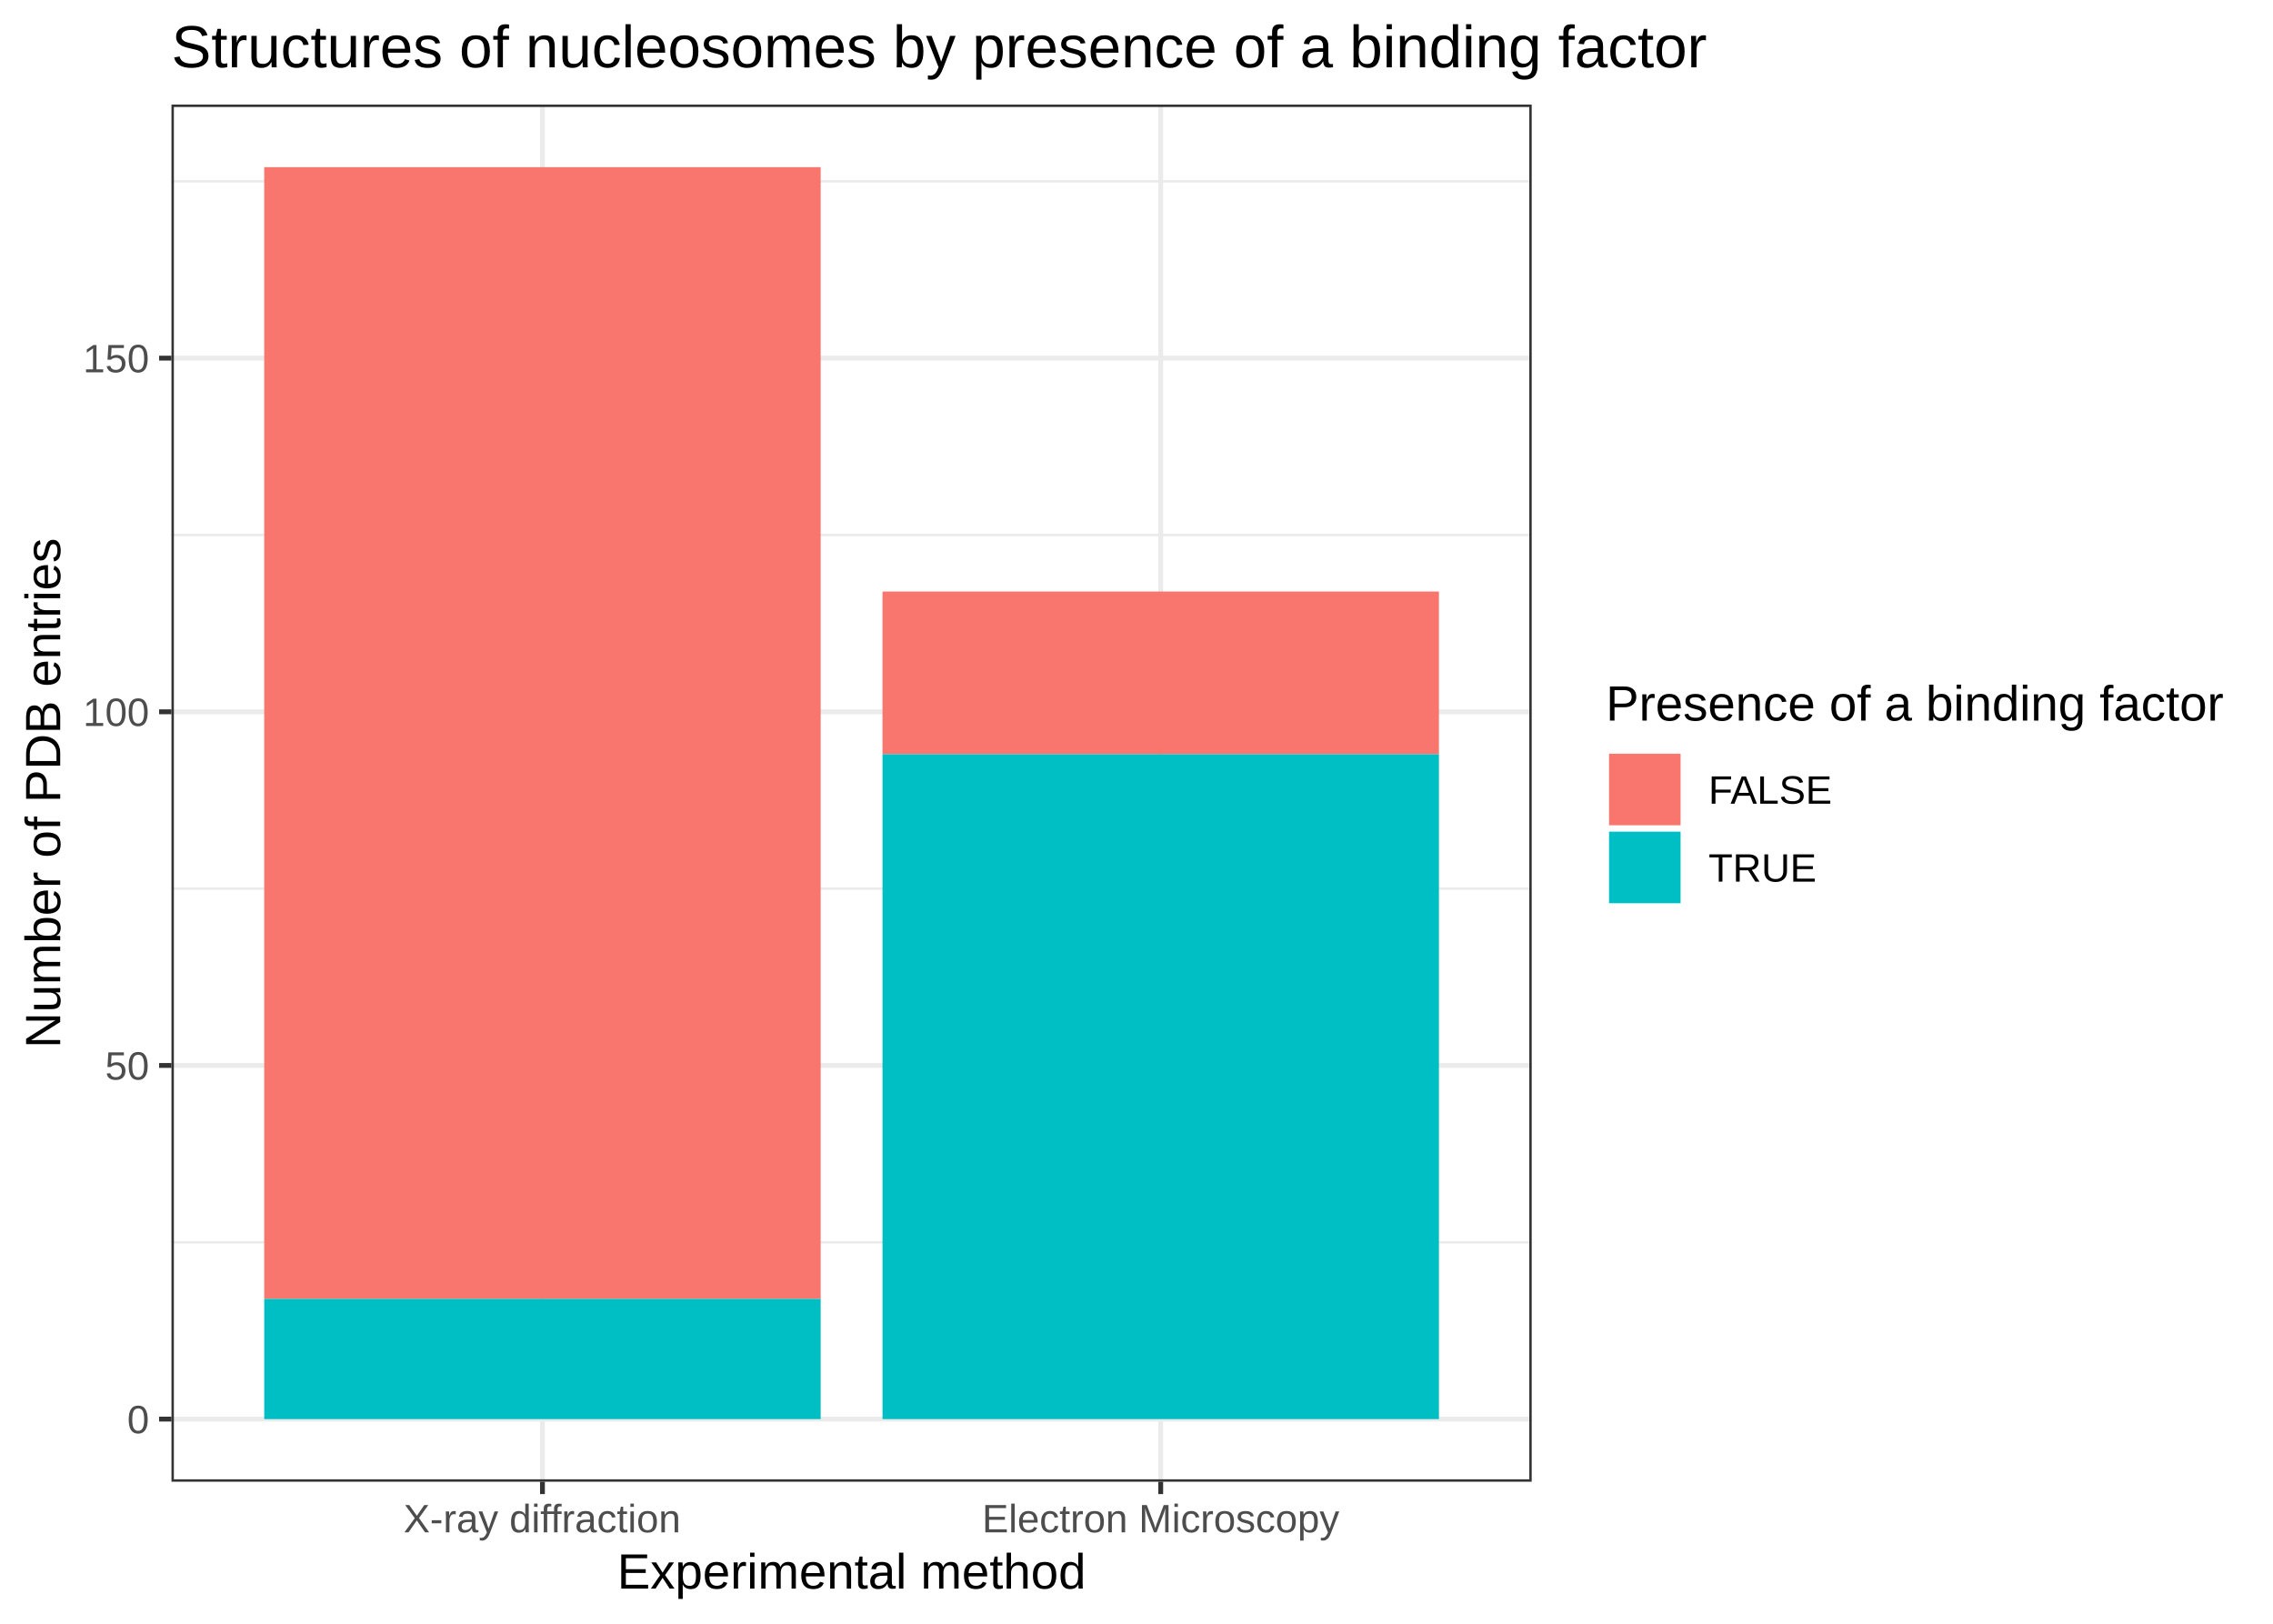
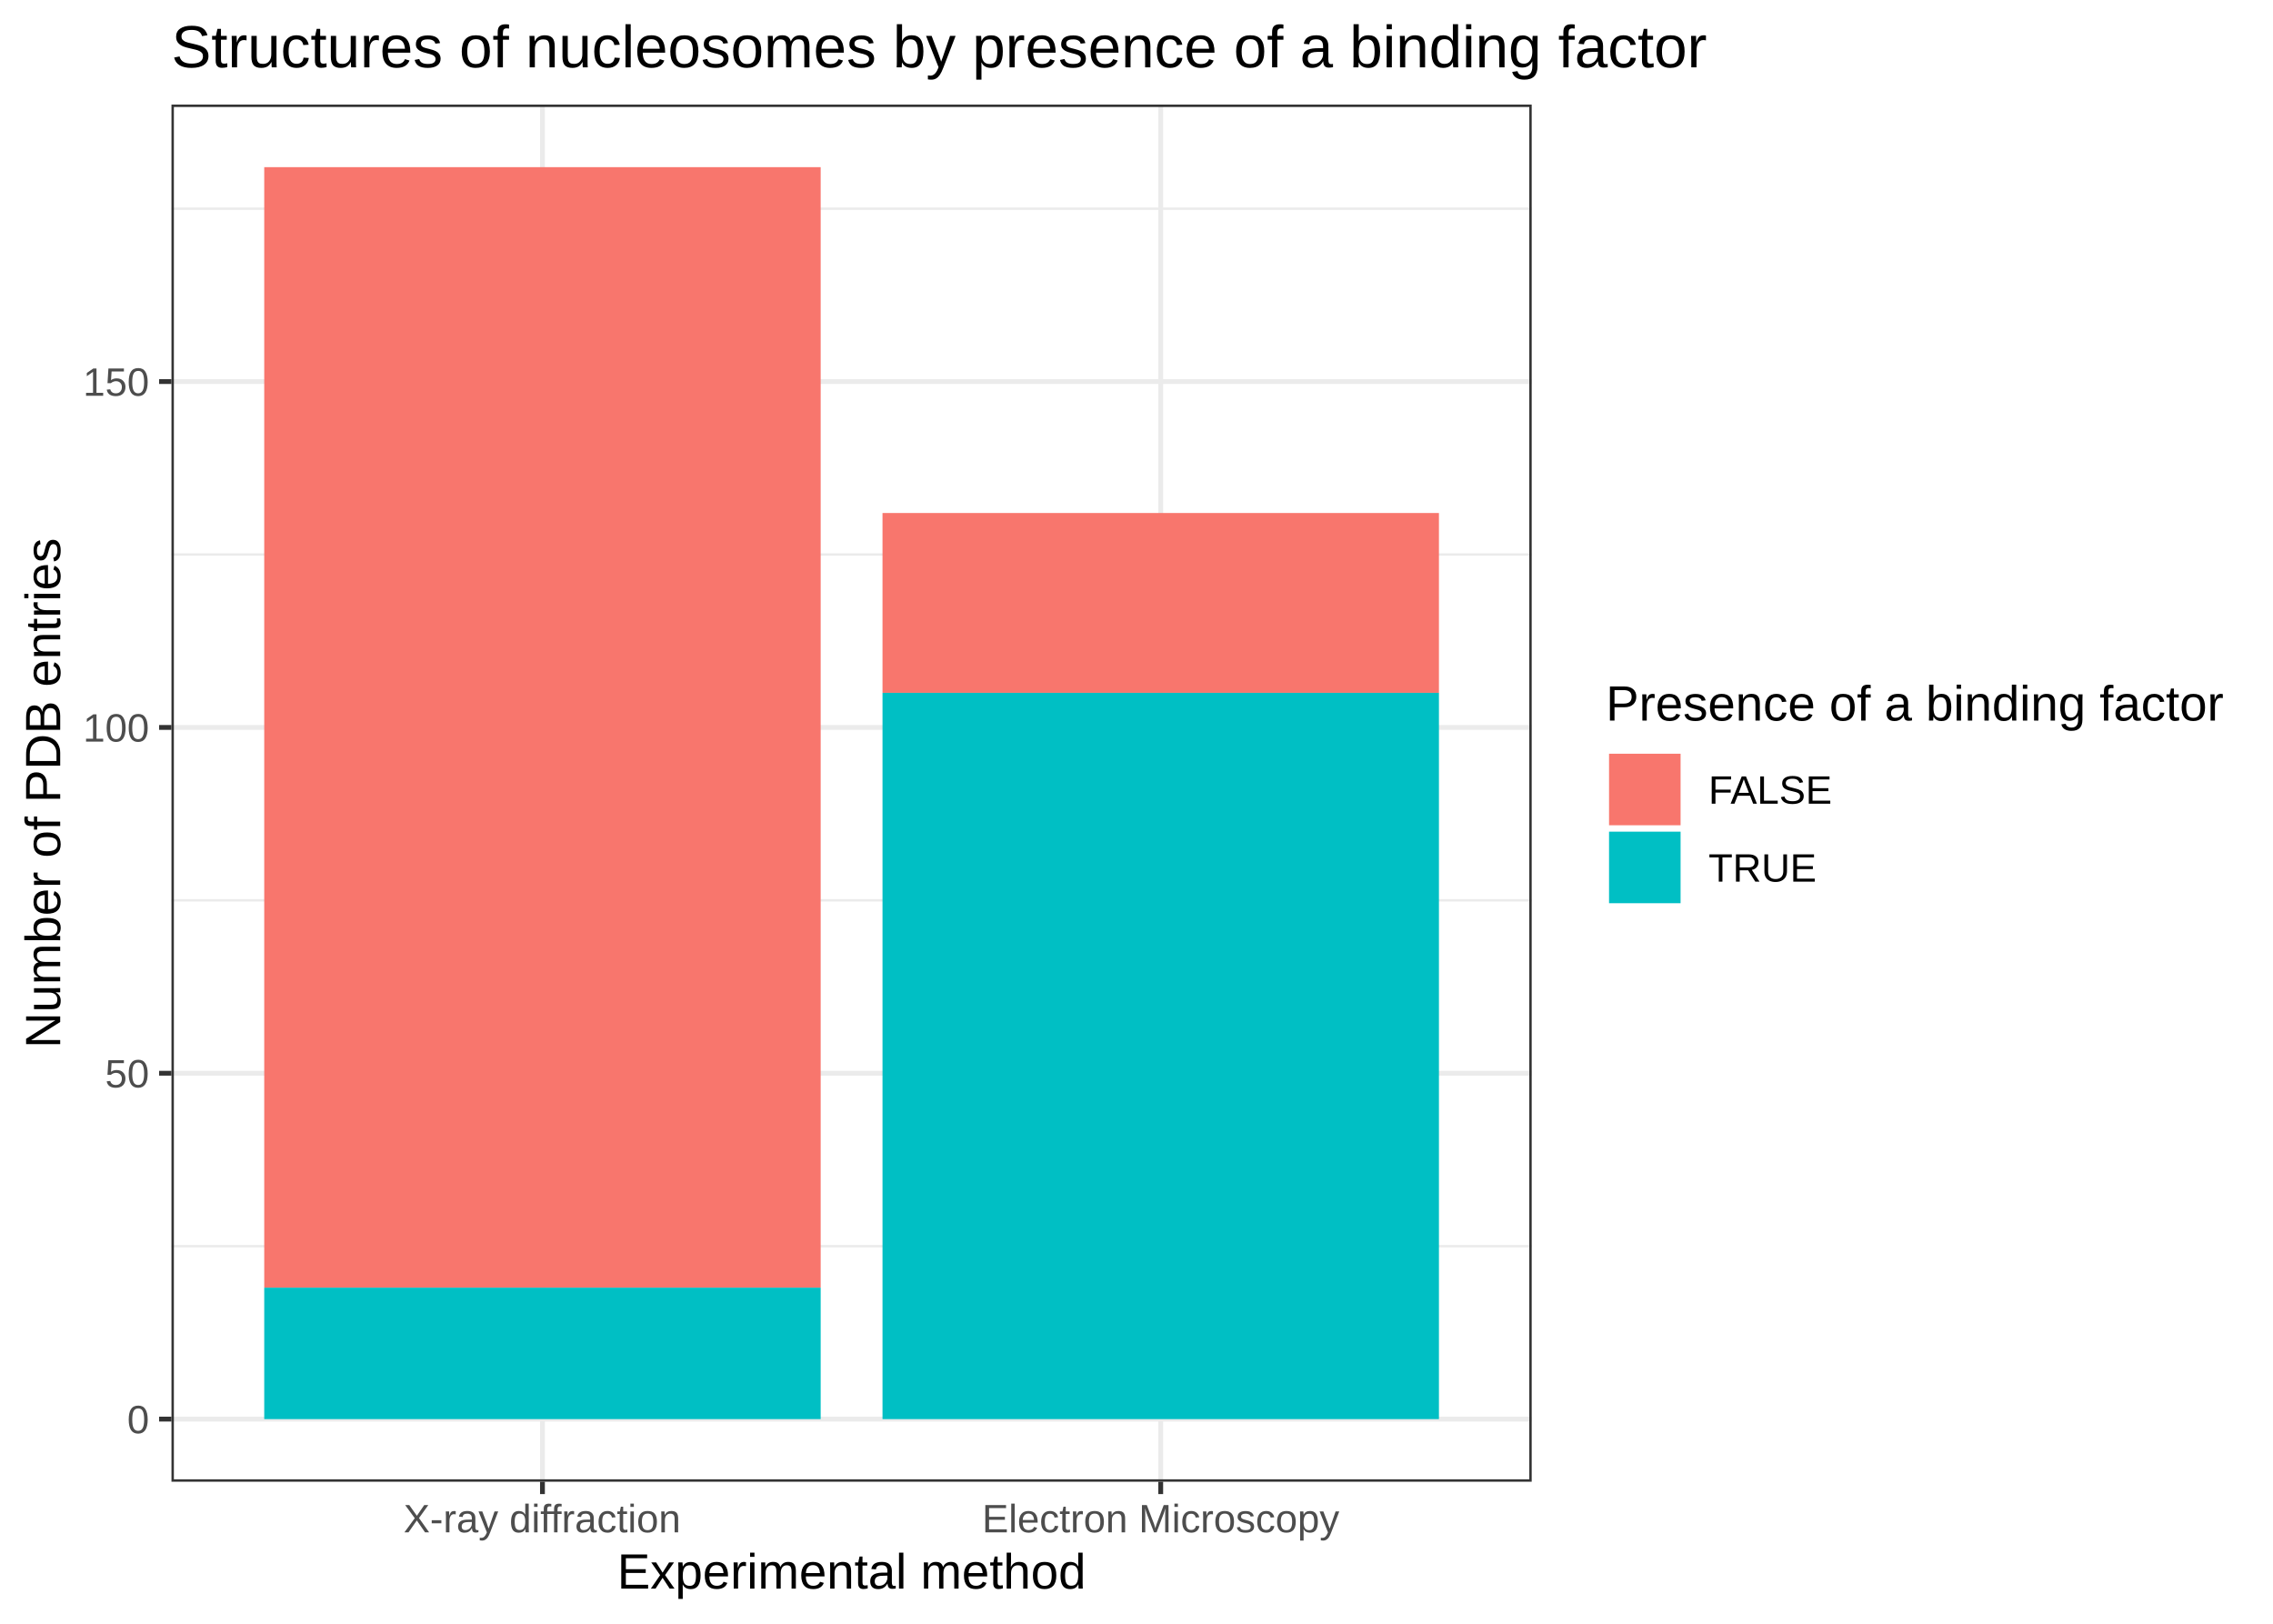
<svg xmlns="http://www.w3.org/2000/svg" viewBox="0 0 504.00 360.00">
  <defs>
    <style type="text/css">
    line, polyline, polygon, path, rect, circle {
      fill: none;
      stroke: #000000;
      stroke-linecap: round;
      stroke-linejoin: round;
      stroke-miterlimit: 10.00;
    }
  </style>
  </defs>
  <rect width="100%" height="100%" style="stroke: none; fill: #FFFFFF;" />
  <rect x="0" y="0" width="504.00" height="360.00" style="stroke-width: 1.07; stroke: #FFFFFF; fill: #FFFFFF;" />
  <defs>
    <clipPath id="cpMzguMDJ8MzM5LjYzfDMyOC41MXwyMy4xOQ==">
      <rect x="38.02" y="23.19" width="301.61" height="305.32" />
    </clipPath>
  </defs>
  <rect x="38.02" y="23.19" width="301.61" height="305.32" style="stroke-width: 1.07; stroke: none; fill: #FFFFFF;" clip-path="url(#cpMzguMDJ8MzM5LjYzfDMyOC41MXwyMy4xOQ==)" />
-   <polyline points="38.02,275.43 339.63,275.43 " style="stroke-width: 0.53; stroke: #EBEBEB; stroke-linecap: butt;" clip-path="url(#cpMzguMDJ8MzM5LjYzfDMyOC41MXwyMy4xOQ==)" />
-   <polyline points="38.02,197.02 339.63,197.02 " style="stroke-width: 0.53; stroke: #EBEBEB; stroke-linecap: butt;" clip-path="url(#cpMzguMDJ8MzM5LjYzfDMyOC41MXwyMy4xOQ==)" />
-   <polyline points="38.02,118.61 339.63,118.61 " style="stroke-width: 0.53; stroke: #EBEBEB; stroke-linecap: butt;" clip-path="url(#cpMzguMDJ8MzM5LjYzfDMyOC41MXwyMy4xOQ==)" />
-   <polyline points="38.02,40.20 339.63,40.20 " style="stroke-width: 0.53; stroke: #EBEBEB; stroke-linecap: butt;" clip-path="url(#cpMzguMDJ8MzM5LjYzfDMyOC41MXwyMy4xOQ==)" />
+   <polyline points="38.02,276.29 339.63,276.29 " style="stroke-width: 0.53; stroke: #EBEBEB; stroke-linecap: butt;" clip-path="url(#cpMzguMDJ8MzM5LjYzfDMyOC41MXwyMy4xOQ==)" />
+   <polyline points="38.02,199.62 339.63,199.62 " style="stroke-width: 0.53; stroke: #EBEBEB; stroke-linecap: butt;" clip-path="url(#cpMzguMDJ8MzM5LjYzfDMyOC41MXwyMy4xOQ==)" />
+   <polyline points="38.02,122.94 339.63,122.94 " style="stroke-width: 0.53; stroke: #EBEBEB; stroke-linecap: butt;" clip-path="url(#cpMzguMDJ8MzM5LjYzfDMyOC41MXwyMy4xOQ==)" />
+   <polyline points="38.02,46.27 339.63,46.27 " style="stroke-width: 0.53; stroke: #EBEBEB; stroke-linecap: butt;" clip-path="url(#cpMzguMDJ8MzM5LjYzfDMyOC41MXwyMy4xOQ==)" />
  <polyline points="38.02,314.63 339.63,314.63 " style="stroke-width: 1.07; stroke: #EBEBEB; stroke-linecap: butt;" clip-path="url(#cpMzguMDJ8MzM5LjYzfDMyOC41MXwyMy4xOQ==)" />
-   <polyline points="38.02,236.22 339.63,236.22 " style="stroke-width: 1.07; stroke: #EBEBEB; stroke-linecap: butt;" clip-path="url(#cpMzguMDJ8MzM5LjYzfDMyOC41MXwyMy4xOQ==)" />
-   <polyline points="38.02,157.81 339.63,157.81 " style="stroke-width: 1.07; stroke: #EBEBEB; stroke-linecap: butt;" clip-path="url(#cpMzguMDJ8MzM5LjYzfDMyOC41MXwyMy4xOQ==)" />
-   <polyline points="38.02,79.40 339.63,79.40 " style="stroke-width: 1.07; stroke: #EBEBEB; stroke-linecap: butt;" clip-path="url(#cpMzguMDJ8MzM5LjYzfDMyOC41MXwyMy4xOQ==)" />
+   <polyline points="38.02,237.95 339.63,237.95 " style="stroke-width: 1.07; stroke: #EBEBEB; stroke-linecap: butt;" clip-path="url(#cpMzguMDJ8MzM5LjYzfDMyOC41MXwyMy4xOQ==)" />
+   <polyline points="38.02,161.28 339.63,161.28 " style="stroke-width: 1.07; stroke: #EBEBEB; stroke-linecap: butt;" clip-path="url(#cpMzguMDJ8MzM5LjYzfDMyOC41MXwyMy4xOQ==)" />
+   <polyline points="38.02,84.60 339.63,84.60 " style="stroke-width: 1.07; stroke: #EBEBEB; stroke-linecap: butt;" clip-path="url(#cpMzguMDJ8MzM5LjYzfDMyOC41MXwyMy4xOQ==)" />
  <polyline points="120.28,328.51 120.28,23.19 " style="stroke-width: 1.07; stroke: #EBEBEB; stroke-linecap: butt;" clip-path="url(#cpMzguMDJ8MzM5LjYzfDMyOC41MXwyMy4xOQ==)" />
  <polyline points="257.37,328.51 257.37,23.19 " style="stroke-width: 1.07; stroke: #EBEBEB; stroke-linecap: butt;" clip-path="url(#cpMzguMDJ8MzM5LjYzfDMyOC41MXwyMy4xOQ==)" />
-   <rect x="58.59" y="37.06" width="123.38" height="250.91" style="stroke-width: 1.07; stroke: none; stroke-linecap: square; stroke-linejoin: miter; fill: #F8766D;" clip-path="url(#cpMzguMDJ8MzM5LjYzfDMyOC41MXwyMy4xOQ==)" />
-   <rect x="58.59" y="287.97" width="123.38" height="26.66" style="stroke-width: 1.07; stroke: none; stroke-linecap: square; stroke-linejoin: miter; fill: #00BFC4;" clip-path="url(#cpMzguMDJ8MzM5LjYzfDMyOC41MXwyMy4xOQ==)" />
-   <rect x="195.68" y="131.15" width="123.38" height="36.07" style="stroke-width: 1.07; stroke: none; stroke-linecap: square; stroke-linejoin: miter; fill: #F8766D;" clip-path="url(#cpMzguMDJ8MzM5LjYzfDMyOC41MXwyMy4xOQ==)" />
-   <rect x="195.68" y="167.22" width="123.38" height="147.41" style="stroke-width: 1.07; stroke: none; stroke-linecap: square; stroke-linejoin: miter; fill: #00BFC4;" clip-path="url(#cpMzguMDJ8MzM5LjYzfDMyOC41MXwyMy4xOQ==)" />
+   <rect x="58.59" y="37.06" width="123.38" height="248.43" style="stroke-width: 1.07; stroke: none; stroke-linecap: square; stroke-linejoin: miter; fill: #F8766D;" clip-path="url(#cpMzguMDJ8MzM5LjYzfDMyOC41MXwyMy4xOQ==)" />
+   <rect x="58.59" y="285.49" width="123.38" height="29.14" style="stroke-width: 1.07; stroke: none; stroke-linecap: square; stroke-linejoin: miter; fill: #00BFC4;" clip-path="url(#cpMzguMDJ8MzM5LjYzfDMyOC41MXwyMy4xOQ==)" />
+   <rect x="195.68" y="113.74" width="123.38" height="39.87" style="stroke-width: 1.07; stroke: none; stroke-linecap: square; stroke-linejoin: miter; fill: #F8766D;" clip-path="url(#cpMzguMDJ8MzM5LjYzfDMyOC41MXwyMy4xOQ==)" />
+   <rect x="195.68" y="153.61" width="123.38" height="161.02" style="stroke-width: 1.07; stroke: none; stroke-linecap: square; stroke-linejoin: miter; fill: #00BFC4;" clip-path="url(#cpMzguMDJ8MzM5LjYzfDMyOC41MXwyMy4xOQ==)" />
  <rect x="38.02" y="23.19" width="301.61" height="305.32" style="stroke-width: 1.07; stroke: #333333;" clip-path="url(#cpMzguMDJ8MzM5LjYzfDMyOC41MXwyMy4xOQ==)" />
  <defs>
    <clipPath id="cpMC4wMHw1MDQuMDB8MzYwLjAwfDAuMDA=">
      <rect x="0.00" y="0.00" width="504.00" height="360.00" />
    </clipPath>
  </defs>
  <g clip-path="url(#cpMC4wMHw1MDQuMDB8MzYwLjAwfDAuMDA=)">
    <text x="28.20" y="317.78" style="font-size: 8.80px; fill: #4D4D4D; font-family: Arial;" textLength="4.89px" lengthAdjust="spacingAndGlyphs">0</text>
  </g>
  <g clip-path="url(#cpMC4wMHw1MDQuMDB8MzYwLjAwfDAuMDA=)">
-     <text x="23.30" y="239.37" style="font-size: 8.80px; fill: #4D4D4D; font-family: Arial;" textLength="9.79px" lengthAdjust="spacingAndGlyphs">50</text>
+     <text x="23.30" y="241.10" style="font-size: 8.80px; fill: #4D4D4D; font-family: Arial;" textLength="9.79px" lengthAdjust="spacingAndGlyphs">50</text>
  </g>
  <g clip-path="url(#cpMC4wMHw1MDQuMDB8MzYwLjAwfDAuMDA=)">
-     <text x="18.41" y="160.96" style="font-size: 8.80px; fill: #4D4D4D; font-family: Arial;" textLength="14.68px" lengthAdjust="spacingAndGlyphs">100</text>
+     <text x="18.41" y="164.43" style="font-size: 8.80px; fill: #4D4D4D; font-family: Arial;" textLength="14.68px" lengthAdjust="spacingAndGlyphs">100</text>
  </g>
  <g clip-path="url(#cpMC4wMHw1MDQuMDB8MzYwLjAwfDAuMDA=)">
-     <text x="18.41" y="82.55" style="font-size: 8.80px; fill: #4D4D4D; font-family: Arial;" textLength="14.68px" lengthAdjust="spacingAndGlyphs">150</text>
+     <text x="18.41" y="87.75" style="font-size: 8.80px; fill: #4D4D4D; font-family: Arial;" textLength="14.68px" lengthAdjust="spacingAndGlyphs">150</text>
  </g>
  <polyline points="35.28,314.63 38.02,314.63 " style="stroke-width: 1.07; stroke: #333333; stroke-linecap: butt;" clip-path="url(#cpMC4wMHw1MDQuMDB8MzYwLjAwfDAuMDA=)" />
-   <polyline points="35.28,236.22 38.02,236.22 " style="stroke-width: 1.07; stroke: #333333; stroke-linecap: butt;" clip-path="url(#cpMC4wMHw1MDQuMDB8MzYwLjAwfDAuMDA=)" />
-   <polyline points="35.28,157.81 38.02,157.81 " style="stroke-width: 1.07; stroke: #333333; stroke-linecap: butt;" clip-path="url(#cpMC4wMHw1MDQuMDB8MzYwLjAwfDAuMDA=)" />
-   <polyline points="35.28,79.40 38.02,79.40 " style="stroke-width: 1.07; stroke: #333333; stroke-linecap: butt;" clip-path="url(#cpMC4wMHw1MDQuMDB8MzYwLjAwfDAuMDA=)" />
+   <polyline points="35.28,237.95 38.02,237.95 " style="stroke-width: 1.07; stroke: #333333; stroke-linecap: butt;" clip-path="url(#cpMC4wMHw1MDQuMDB8MzYwLjAwfDAuMDA=)" />
+   <polyline points="35.28,161.28 38.02,161.28 " style="stroke-width: 1.07; stroke: #333333; stroke-linecap: butt;" clip-path="url(#cpMC4wMHw1MDQuMDB8MzYwLjAwfDAuMDA=)" />
+   <polyline points="35.28,84.60 38.02,84.60 " style="stroke-width: 1.07; stroke: #333333; stroke-linecap: butt;" clip-path="url(#cpMC4wMHw1MDQuMDB8MzYwLjAwfDAuMDA=)" />
  <polyline points="120.28,331.25 120.28,328.51 " style="stroke-width: 1.07; stroke: #333333; stroke-linecap: butt;" clip-path="url(#cpMC4wMHw1MDQuMDB8MzYwLjAwfDAuMDA=)" />
  <polyline points="257.37,331.25 257.37,328.51 " style="stroke-width: 1.07; stroke: #333333; stroke-linecap: butt;" clip-path="url(#cpMC4wMHw1MDQuMDB8MzYwLjAwfDAuMDA=)" />
  <g clip-path="url(#cpMC4wMHw1MDQuMDB8MzYwLjAwfDAuMDA=)">
    <text x="89.47" y="339.74" style="font-size: 8.80px; fill: #4D4D4D; font-family: Arial;" textLength="61.62px" lengthAdjust="spacingAndGlyphs">X-ray diffraction</text>
  </g>
  <g clip-path="url(#cpMC4wMHw1MDQuMDB8MzYwLjAwfDAuMDA=)">
    <text x="217.76" y="339.74" style="font-size: 8.80px; fill: #4D4D4D; font-family: Arial;" textLength="79.23px" lengthAdjust="spacingAndGlyphs">Electron Microscopy</text>
  </g>
  <g clip-path="url(#cpMC4wMHw1MDQuMDB8MzYwLjAwfDAuMDA=)">
    <text x="136.85" y="352.21" style="font-size: 11.00px; font-family: Arial;" textLength="103.94px" lengthAdjust="spacingAndGlyphs">Experimental method</text>
  </g>
  <g clip-path="url(#cpMC4wMHw1MDQuMDB8MzYwLjAwfDAuMDA=)">
    <text transform="translate(13.35,232.40) rotate(-90)" style="font-size: 11.00px; font-family: Arial;" textLength="113.10px" lengthAdjust="spacingAndGlyphs">Number of PDB entries</text>
  </g>
  <rect x="350.59" y="145.25" width="147.93" height="61.19" style="stroke-width: 1.07; stroke: none; fill: #FFFFFF;" clip-path="url(#cpMC4wMHw1MDQuMDB8MzYwLjAwfDAuMDA=)" />
  <g clip-path="url(#cpMC4wMHw1MDQuMDB8MzYwLjAwfDAuMDA=)">
    <text x="356.07" y="159.76" style="font-size: 11.00px; font-family: Arial;" textLength="136.97px" lengthAdjust="spacingAndGlyphs">Presence of a binding factor</text>
  </g>
  <rect x="356.07" y="166.40" width="17.28" height="17.28" style="stroke-width: 1.07; stroke: none; fill: #FFFFFF;" clip-path="url(#cpMC4wMHw1MDQuMDB8MzYwLjAwfDAuMDA=)" />
  <rect x="356.78" y="167.11" width="15.86" height="15.86" style="stroke-width: 1.07; stroke: none; stroke-linecap: square; stroke-linejoin: miter; fill: #F8766D;" clip-path="url(#cpMC4wMHw1MDQuMDB8MzYwLjAwfDAuMDA=)" />
  <rect x="356.07" y="183.68" width="17.28" height="17.28" style="stroke-width: 1.07; stroke: none; fill: #FFFFFF;" clip-path="url(#cpMC4wMHw1MDQuMDB8MzYwLjAwfDAuMDA=)" />
  <rect x="356.78" y="184.39" width="15.86" height="15.86" style="stroke-width: 1.07; stroke: none; stroke-linecap: square; stroke-linejoin: miter; fill: #00BFC4;" clip-path="url(#cpMC4wMHw1MDQuMDB8MzYwLjAwfDAuMDA=)" />
  <g clip-path="url(#cpMC4wMHw1MDQuMDB8MzYwLjAwfDAuMDA=)">
    <text x="378.83" y="178.19" style="font-size: 8.80px; font-family: Arial;" textLength="27.88px" lengthAdjust="spacingAndGlyphs">FALSE</text>
  </g>
  <g clip-path="url(#cpMC4wMHw1MDQuMDB8MzYwLjAwfDAuMDA=)">
    <text x="378.83" y="195.47" style="font-size: 8.80px; font-family: Arial;" textLength="23.96px" lengthAdjust="spacingAndGlyphs">TRUE</text>
  </g>
  <g clip-path="url(#cpMC4wMHw1MDQuMDB8MzYwLjAwfDAuMDA=)">
    <text x="38.02" y="14.93" style="font-size: 13.20px; font-family: Arial;" textLength="340.45px" lengthAdjust="spacingAndGlyphs">Structures of nucleosomes by presence of a binding factor</text>
  </g>
</svg>
